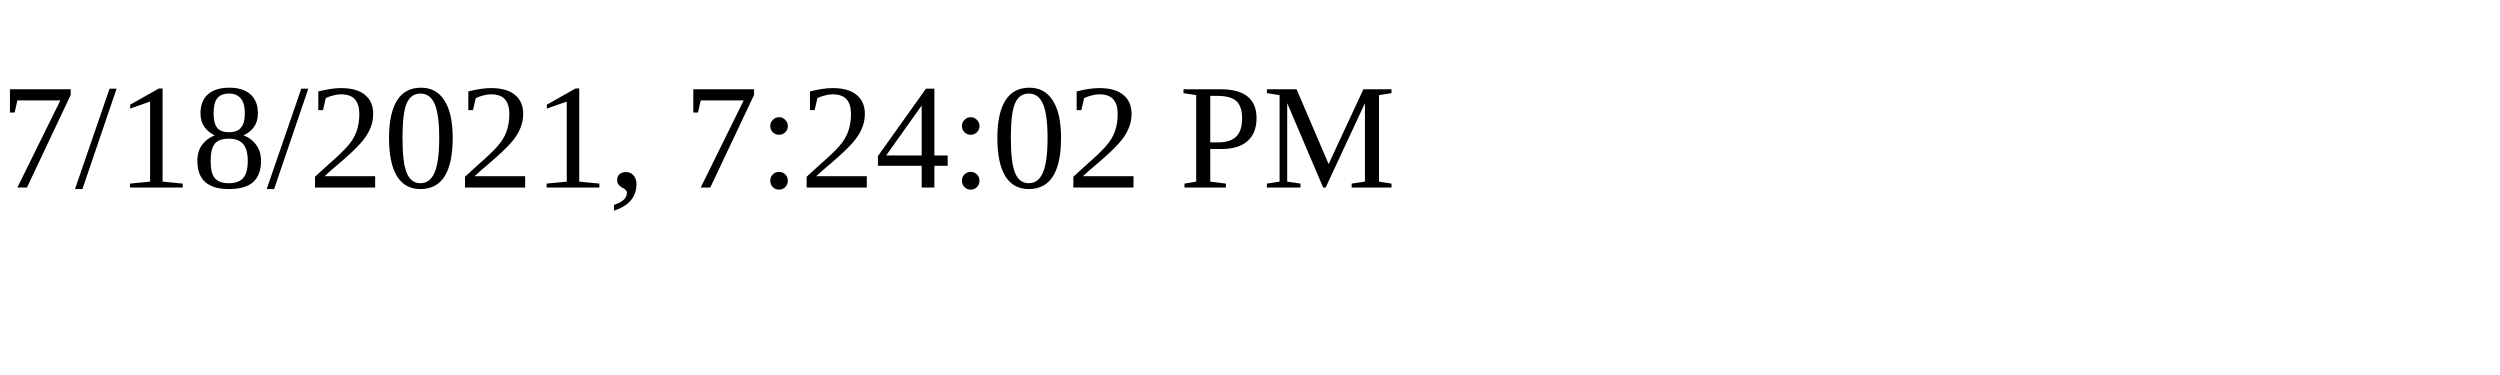
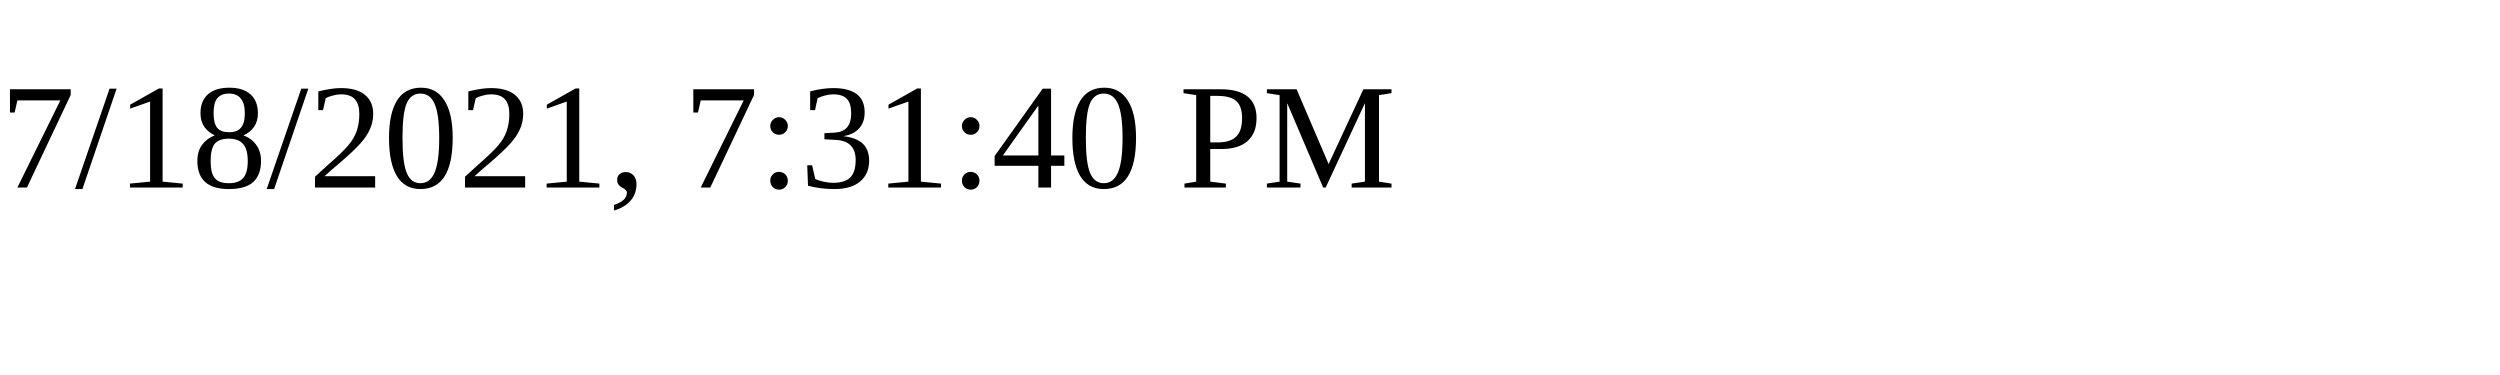
<svg xmlns="http://www.w3.org/2000/svg" height="30" width="200">
-   <text x="0" y="15">7/18/2021, 7:24:02 PM</text>
+   <text x="0" y="15">7/18/2021, 7:31:40 PM</text>
</svg>
